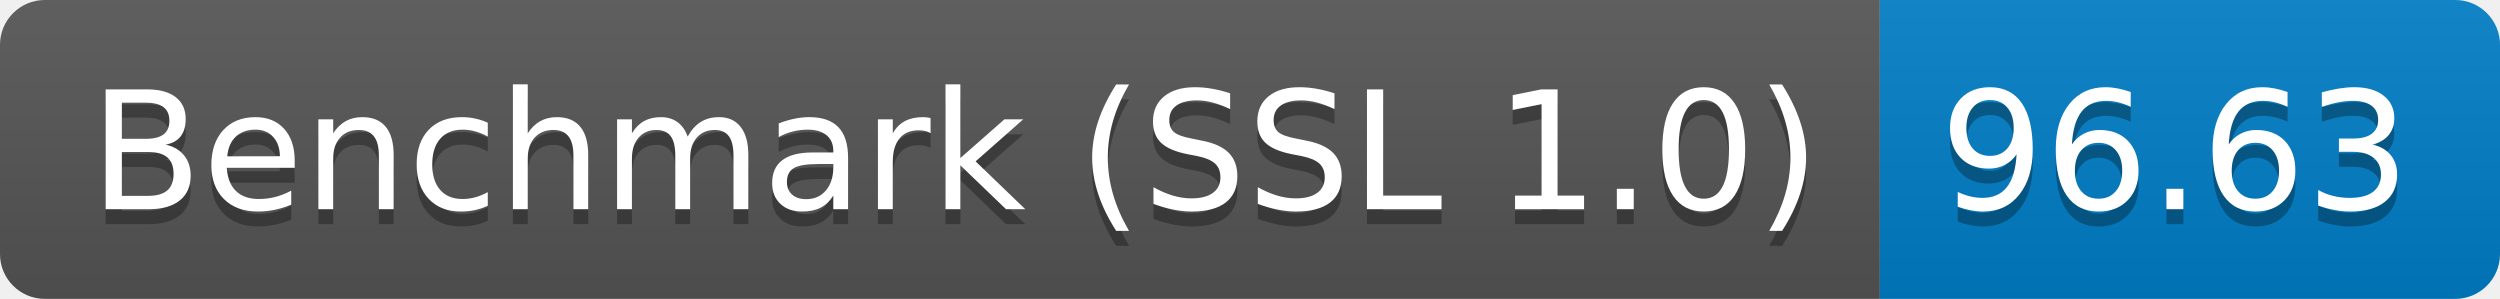
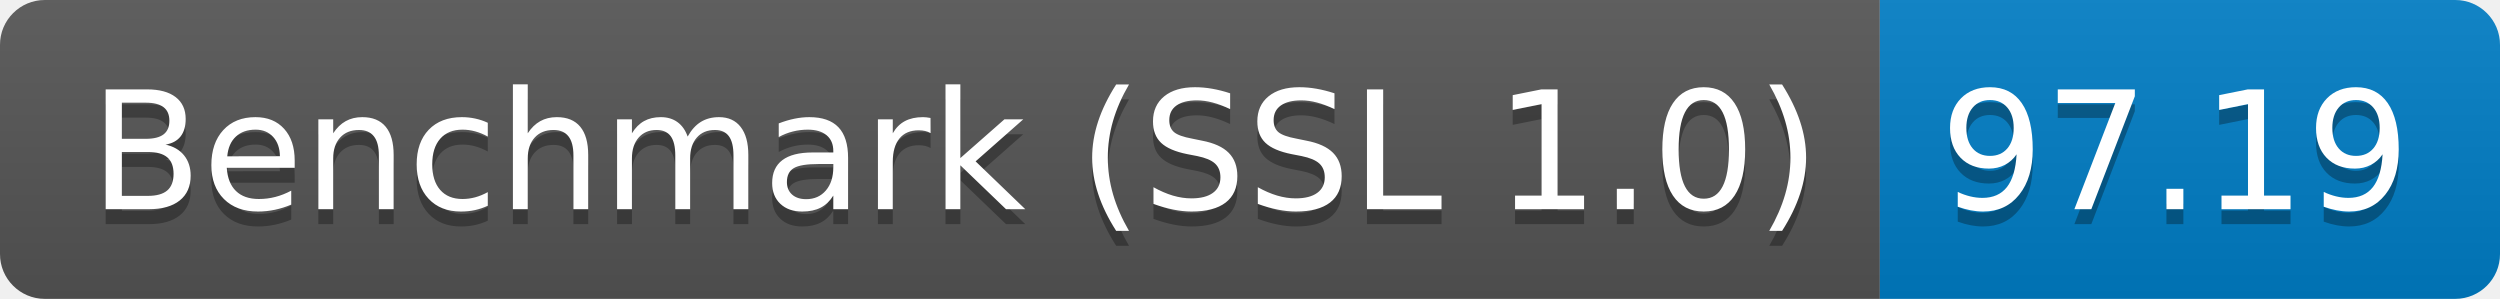
<svg xmlns="http://www.w3.org/2000/svg" height="20" width="167.3">
  <linearGradient id="smooth" x2="0" y2="100%">
    <stop offset="0" stop-color="#bbb" stop-opacity=".1" />
    <stop offset="1" stop-opacity=".1" />
  </linearGradient>
  <clipPath id="round">
    <rect fill="#fff" height="20" rx="3" width="167.3" />
  </clipPath>
  <g clip-path="url(#round)">
    <rect fill="#555" height="20" width="125.8" />
    <rect fill="#007ec6" height="20" width="41.5" x="125.8" />
    <rect fill="url(#smooth)" height="20" width="167.3" />
  </g>
  <g fill="#fff" font-family="DejaVu Sans,Verdana,Geneva,sans-serif" font-size="110" text-anchor="middle">
    <text fill="#010101" fill-opacity=".3" lengthAdjust="spacing" textLength="1158.0" transform="scale(0.1)" x="639.0" y="150">Benchmark (SSL 1.0)</text>
    <text lengthAdjust="spacing" textLength="1158.0" transform="scale(0.1)" x="639.0" y="140">Benchmark (SSL 1.0)</text>
-     <text fill="#010101" fill-opacity=".3" lengthAdjust="spacing" textLength="315.0" transform="scale(0.1)" x="1455.5" y="150">96.63</text>
-     <text lengthAdjust="spacing" textLength="315.0" transform="scale(0.1)" x="1455.5" y="140">96.63</text>
+     <text fill="#010101" fill-opacity=".3" lengthAdjust="spacing" textLength="315.0" transform="scale(0.1)" x="1455.5" y="150">97.19</text>
+     <text lengthAdjust="spacing" textLength="315.0" transform="scale(0.1)" x="1455.5" y="140">97.19</text>
  </g>
</svg>
